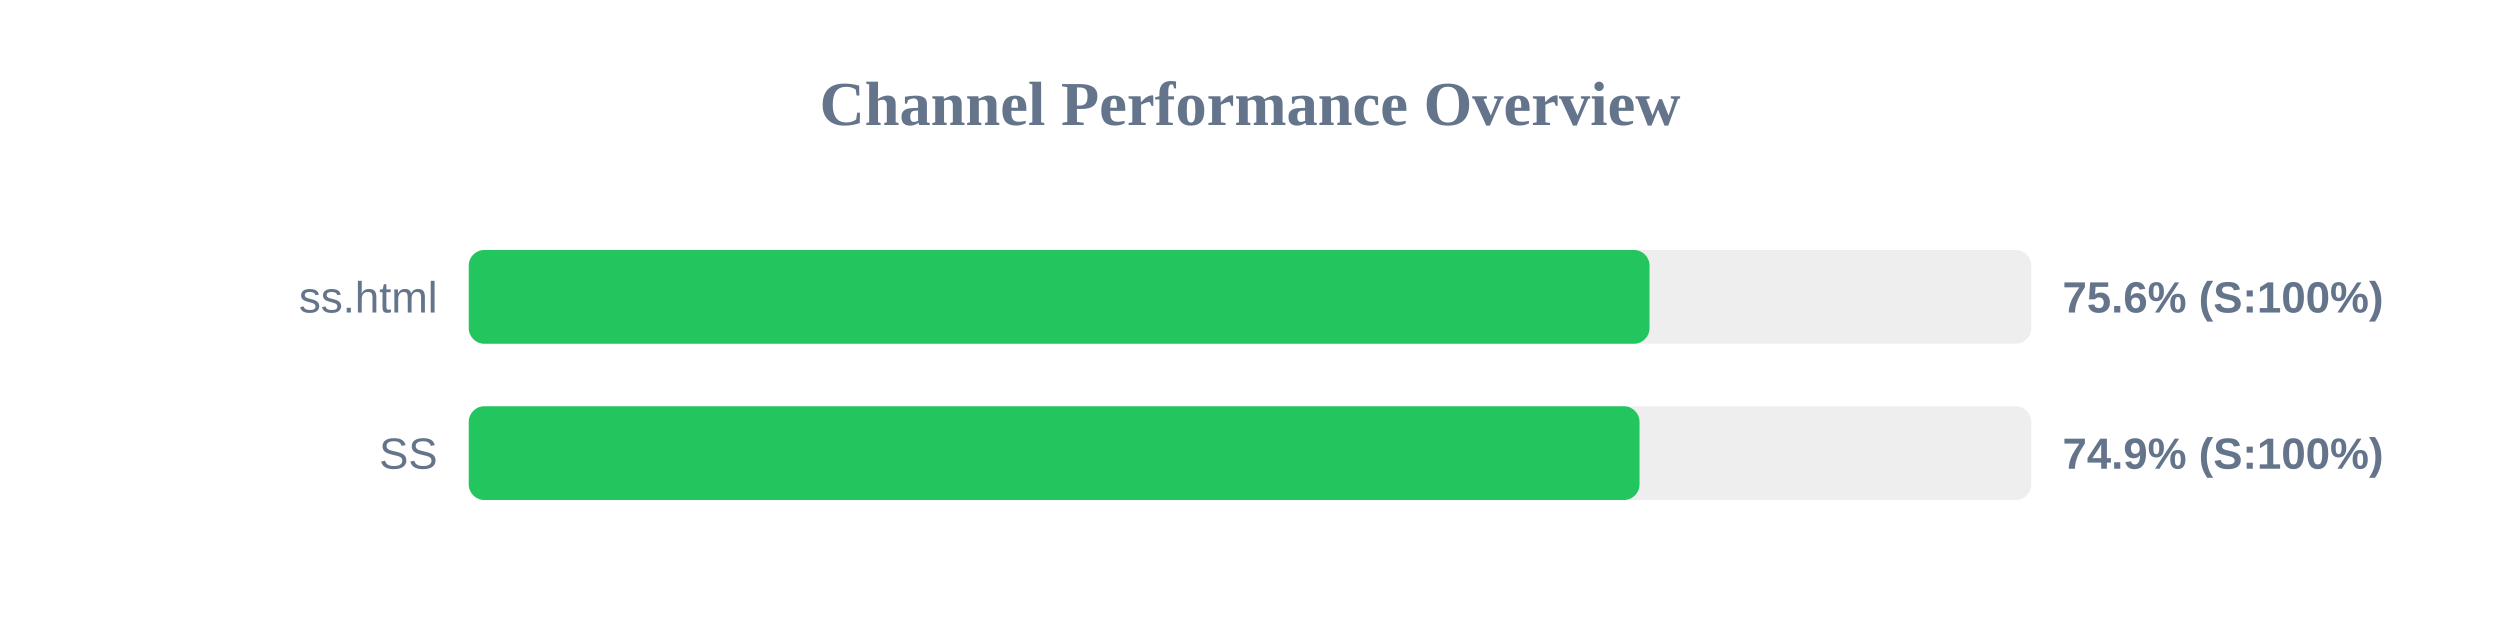
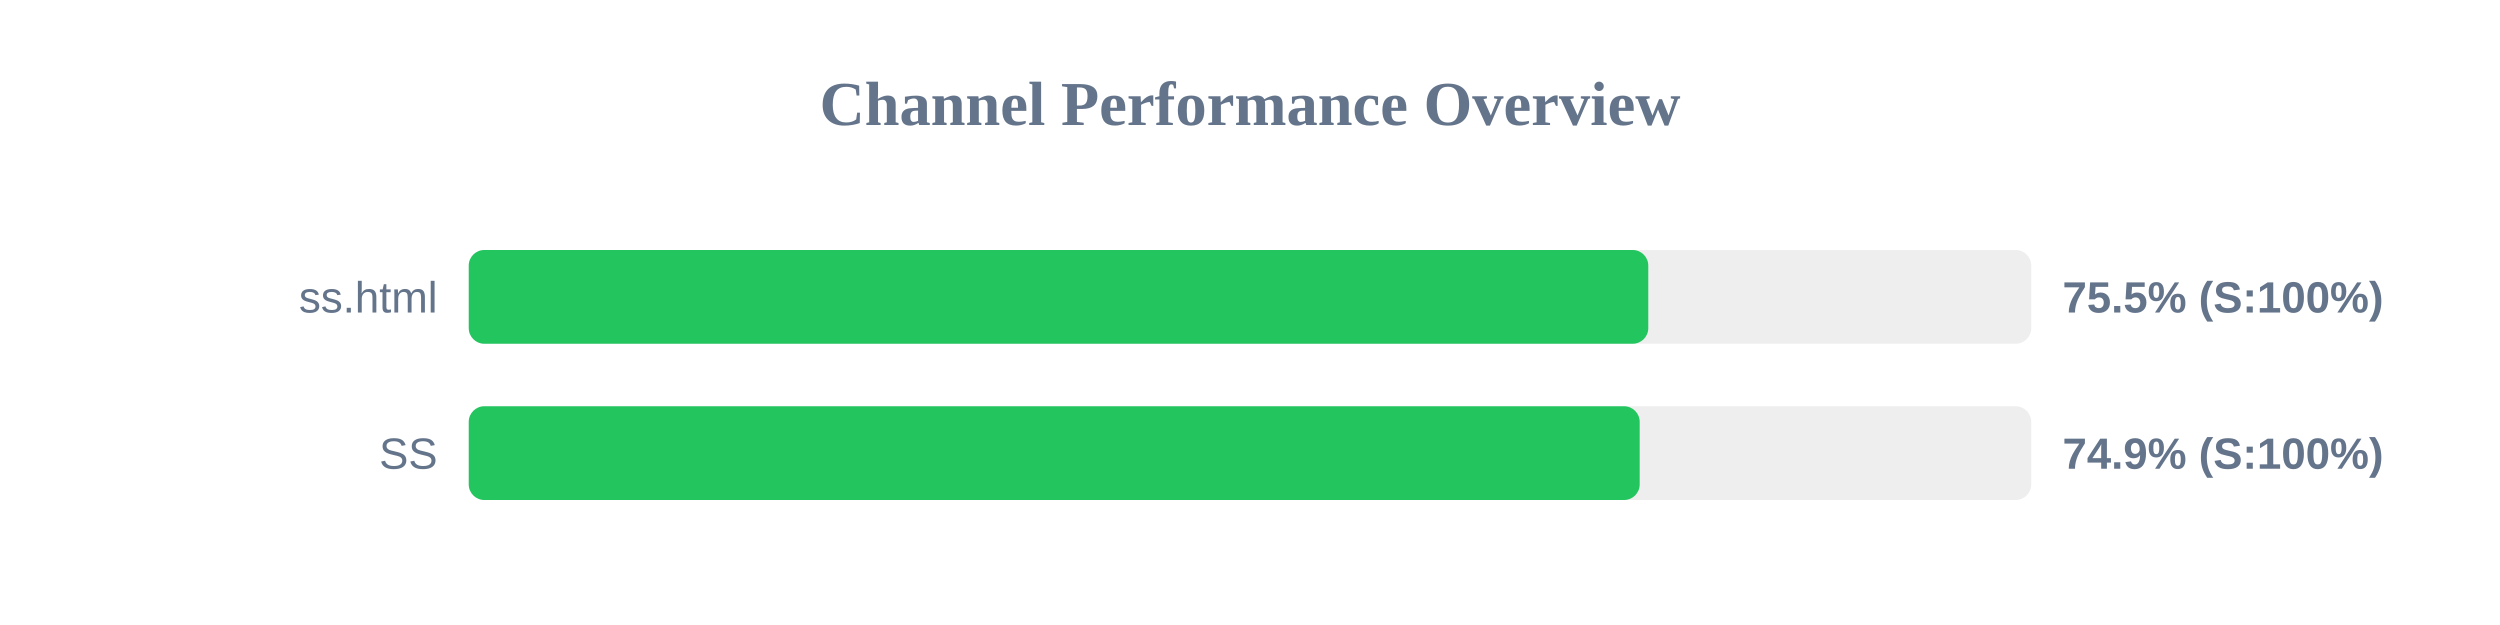
<svg xmlns="http://www.w3.org/2000/svg" width="800" height="200" version="1.1">
  <style>
        .row { font: 14px Arial; fill: #64748b; }
        .score { font: bold 14px Arial; fill: #64748b; }
    </style>
  <text x="400" y="40" text-anchor="middle" font-size="20px" font-weight="bold" fill="#64748b">Channel Performance Overview</text>
  <rect x="150" y="80" width="500" height="30" fill="#eee" rx="5" />
-   <rect x="150" y="80" width="377.85" height="30" fill="#22c55e" rx="5" />
+   <rect x="150" y="80" width="377.45" height="30" fill="#22c55e" rx="5" />
  <text x="140" y="100" text-anchor="end" class="row">ss.html</text>
-   <text x="660" y="100" text-anchor="start" class="score">75.6% (S:100%)</text>
+   <text x="660" y="100" text-anchor="start" class="score">75.5% (S:100%)</text>
  <rect x="150" y="130" width="500" height="30" fill="#eee" rx="5" />
-   <rect x="150" y="130" width="374.65" height="30" fill="#22c55e" rx="5" />
+   <rect x="150" y="130" width="374.7" height="30" fill="#22c55e" rx="5" />
  <text x="140" y="150" text-anchor="end" class="row">SS</text>
  <text x="660" y="150" text-anchor="start" class="score">74.9% (S:100%)</text>
</svg>
